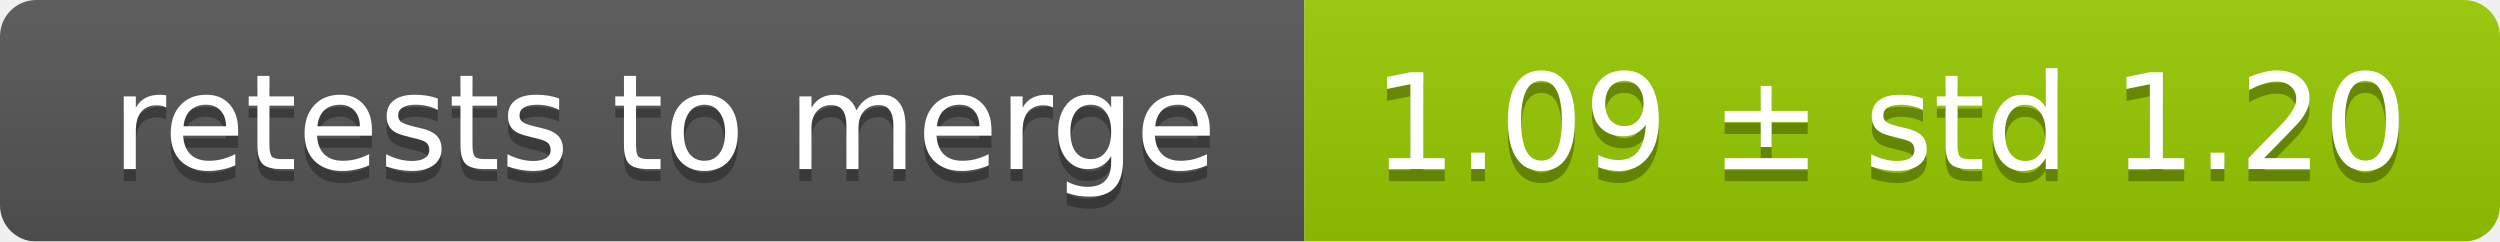
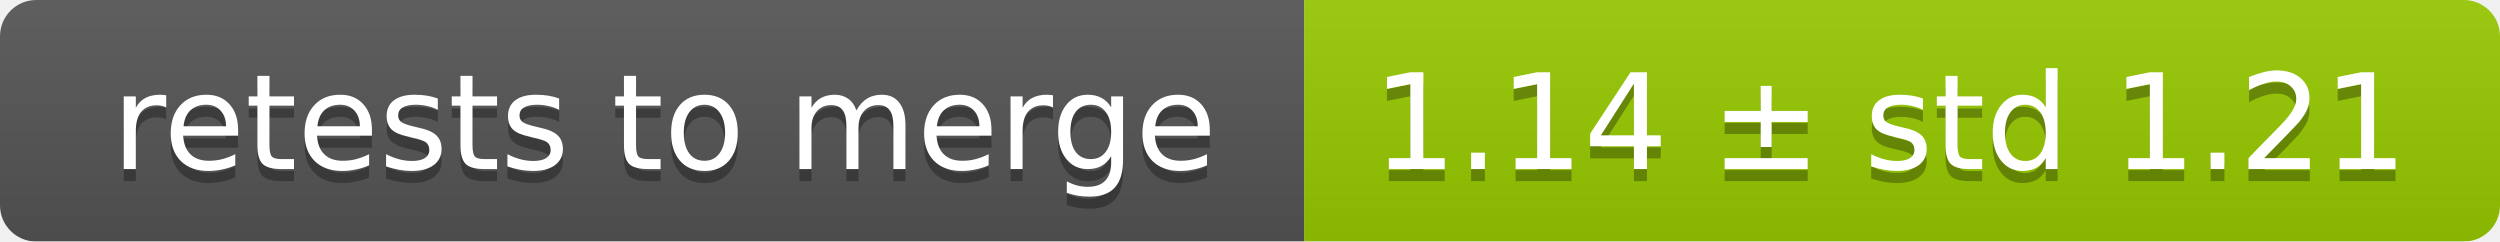
<svg xmlns="http://www.w3.org/2000/svg" width="207" height="20">
  <linearGradient id="smooth" x2="0" y2="100%">
    <stop offset="0" stop-color="#bbb" stop-opacity=".1" />
    <stop offset="1" stop-opacity=".1" />
  </linearGradient>
  <mask id="round">
    <rect width="207" height="20" rx="3" fill="#fff" />
  </mask>
  <g mask="url(#round)">
    <rect width="108" height="20" fill="#555" />
    <rect x="108" width="99" height="20" fill="#97ca00" />
    <rect width="207" height="20" fill="url(#smooth)" />
  </g>
  <g fill="#fff" text-anchor="middle" font-family="DejaVu Sans,Verdana,Geneva,sans-serif" font-size="11">
    <text x="55" y="15" fill="#010101" fill-opacity=".3">retests to merge</text>
    <text x="55" y="14">retests to merge</text>
-     <text x="156.5" y="15" fill="#010101" fill-opacity=".3">1.09 ± std 1.20</text>
-     <text x="156.5" y="14">1.09 ± std 1.20</text>
+     <text x="156.5" y="15" fill="#010101" fill-opacity=".3">1.14 ± std 1.21</text>
+     <text x="156.5" y="14">1.14 ± std 1.21</text>
  </g>
</svg>
